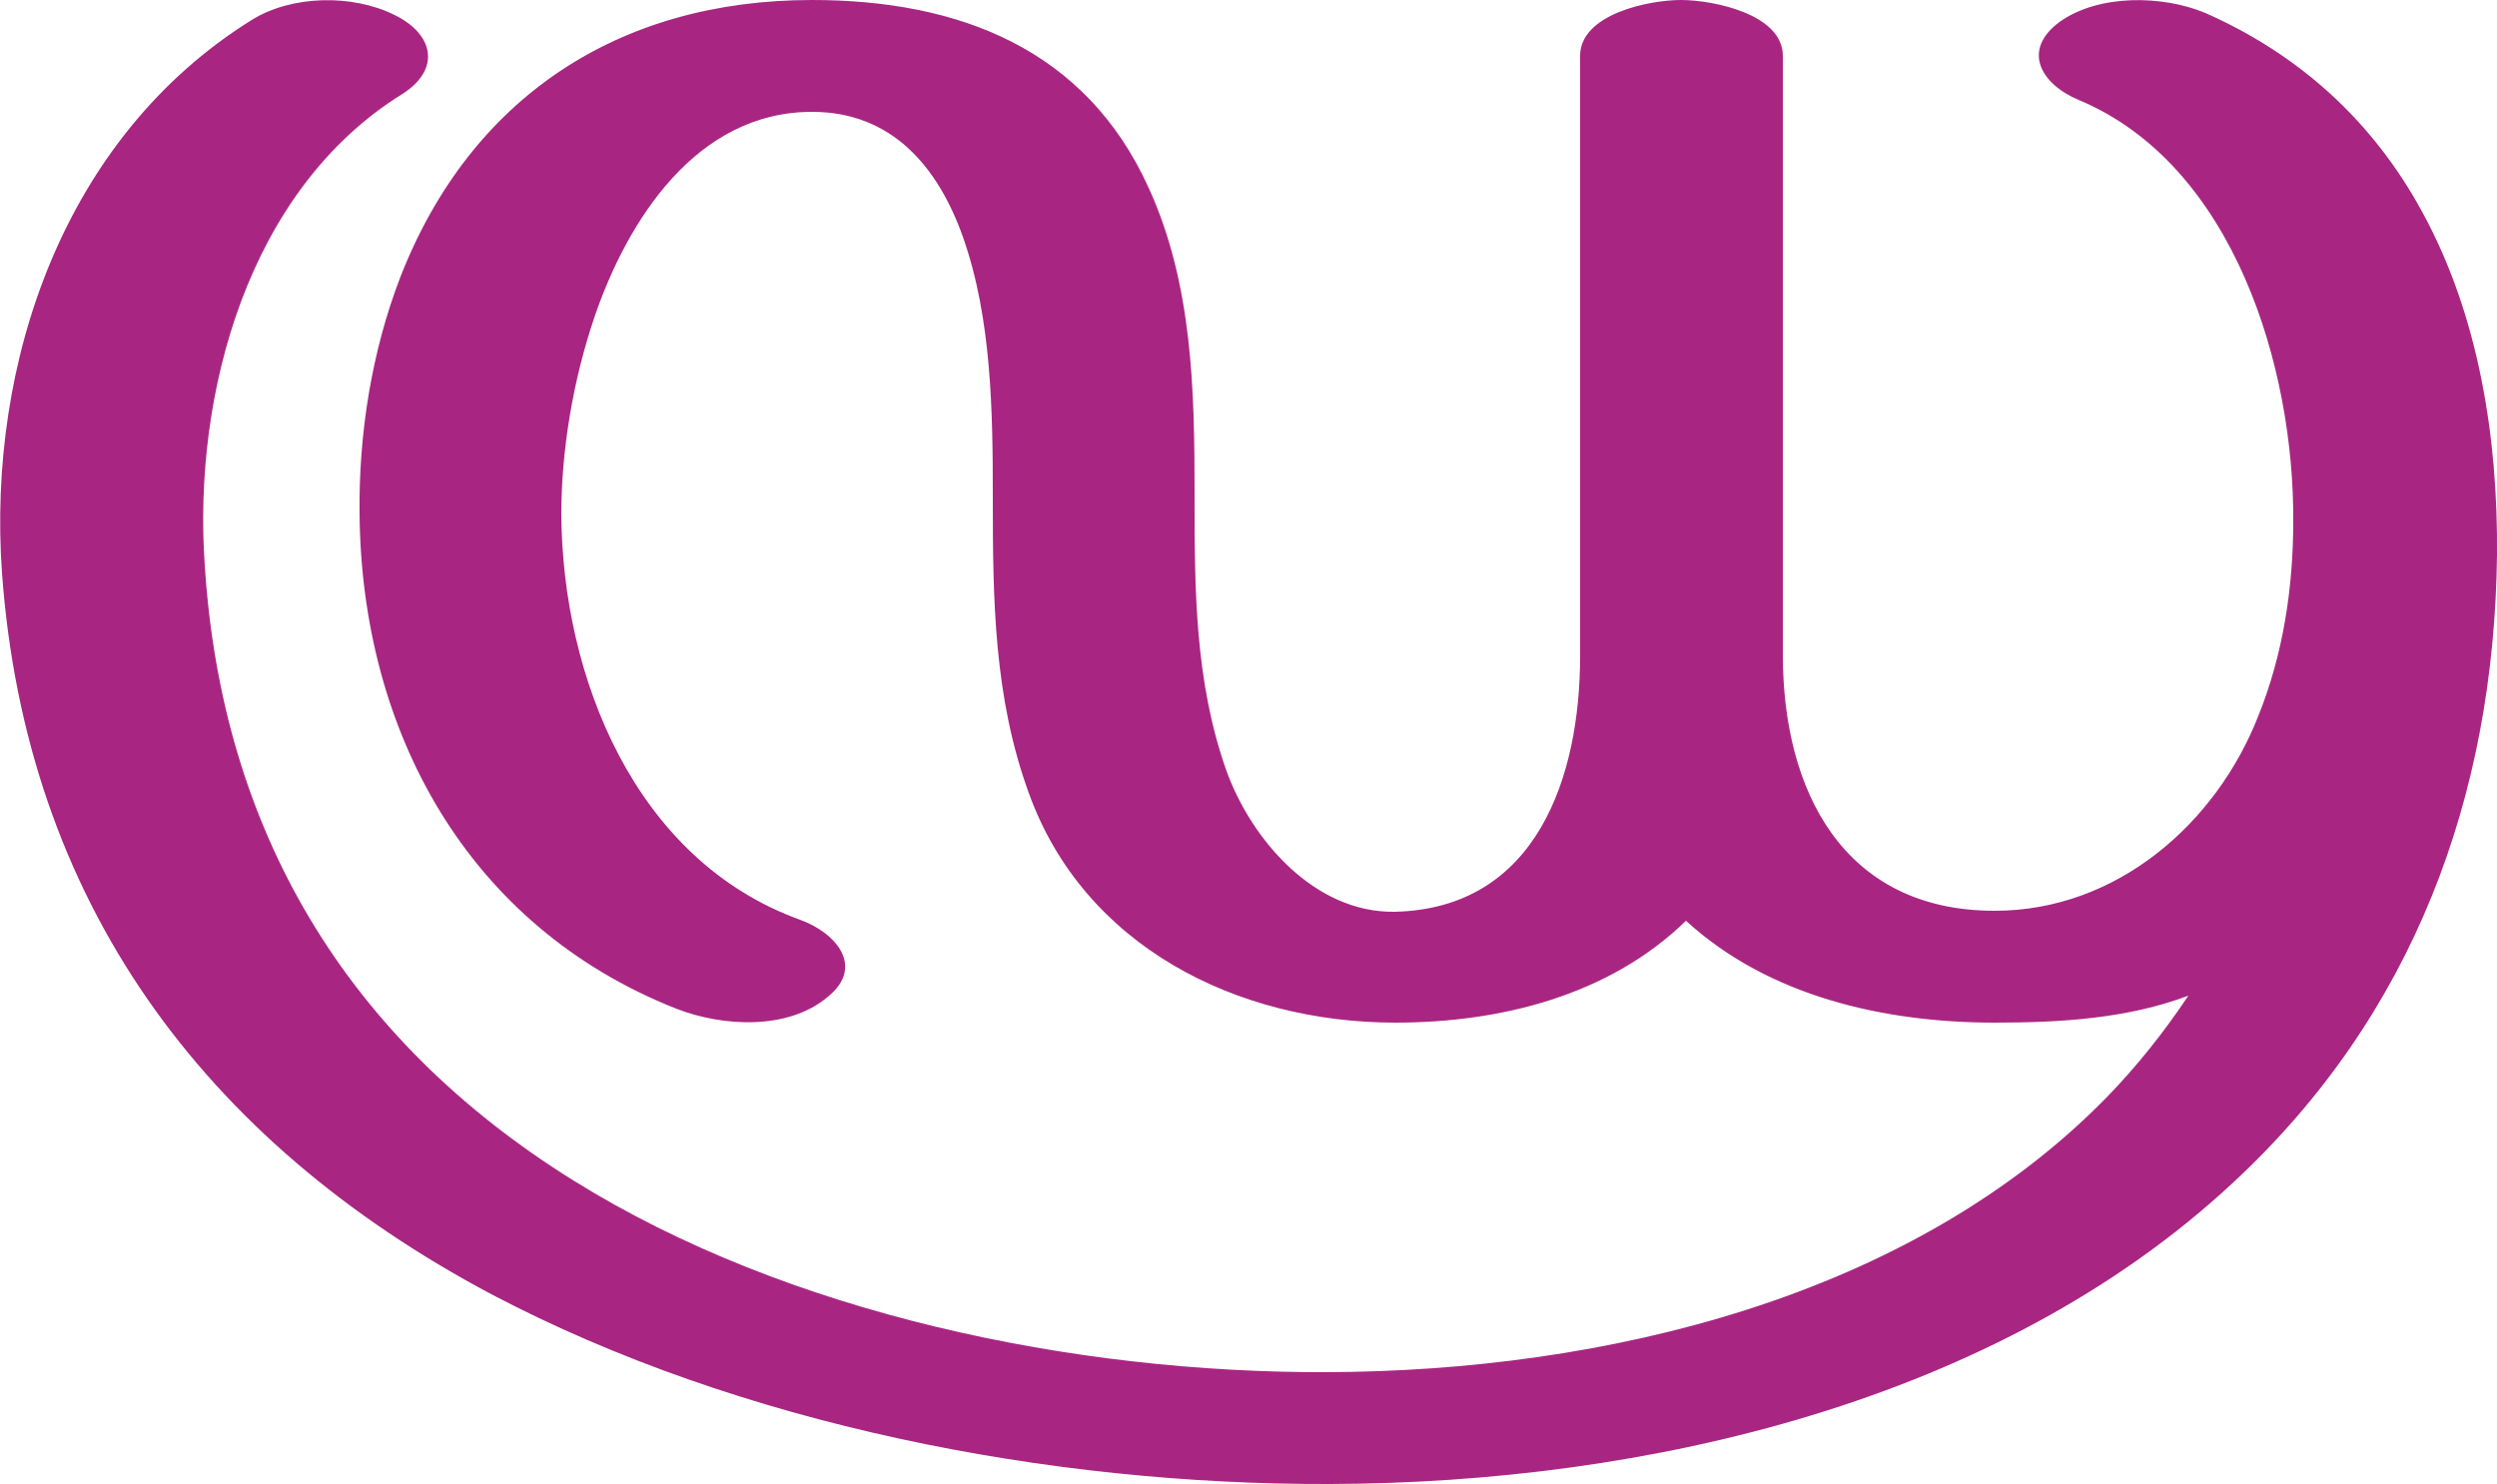
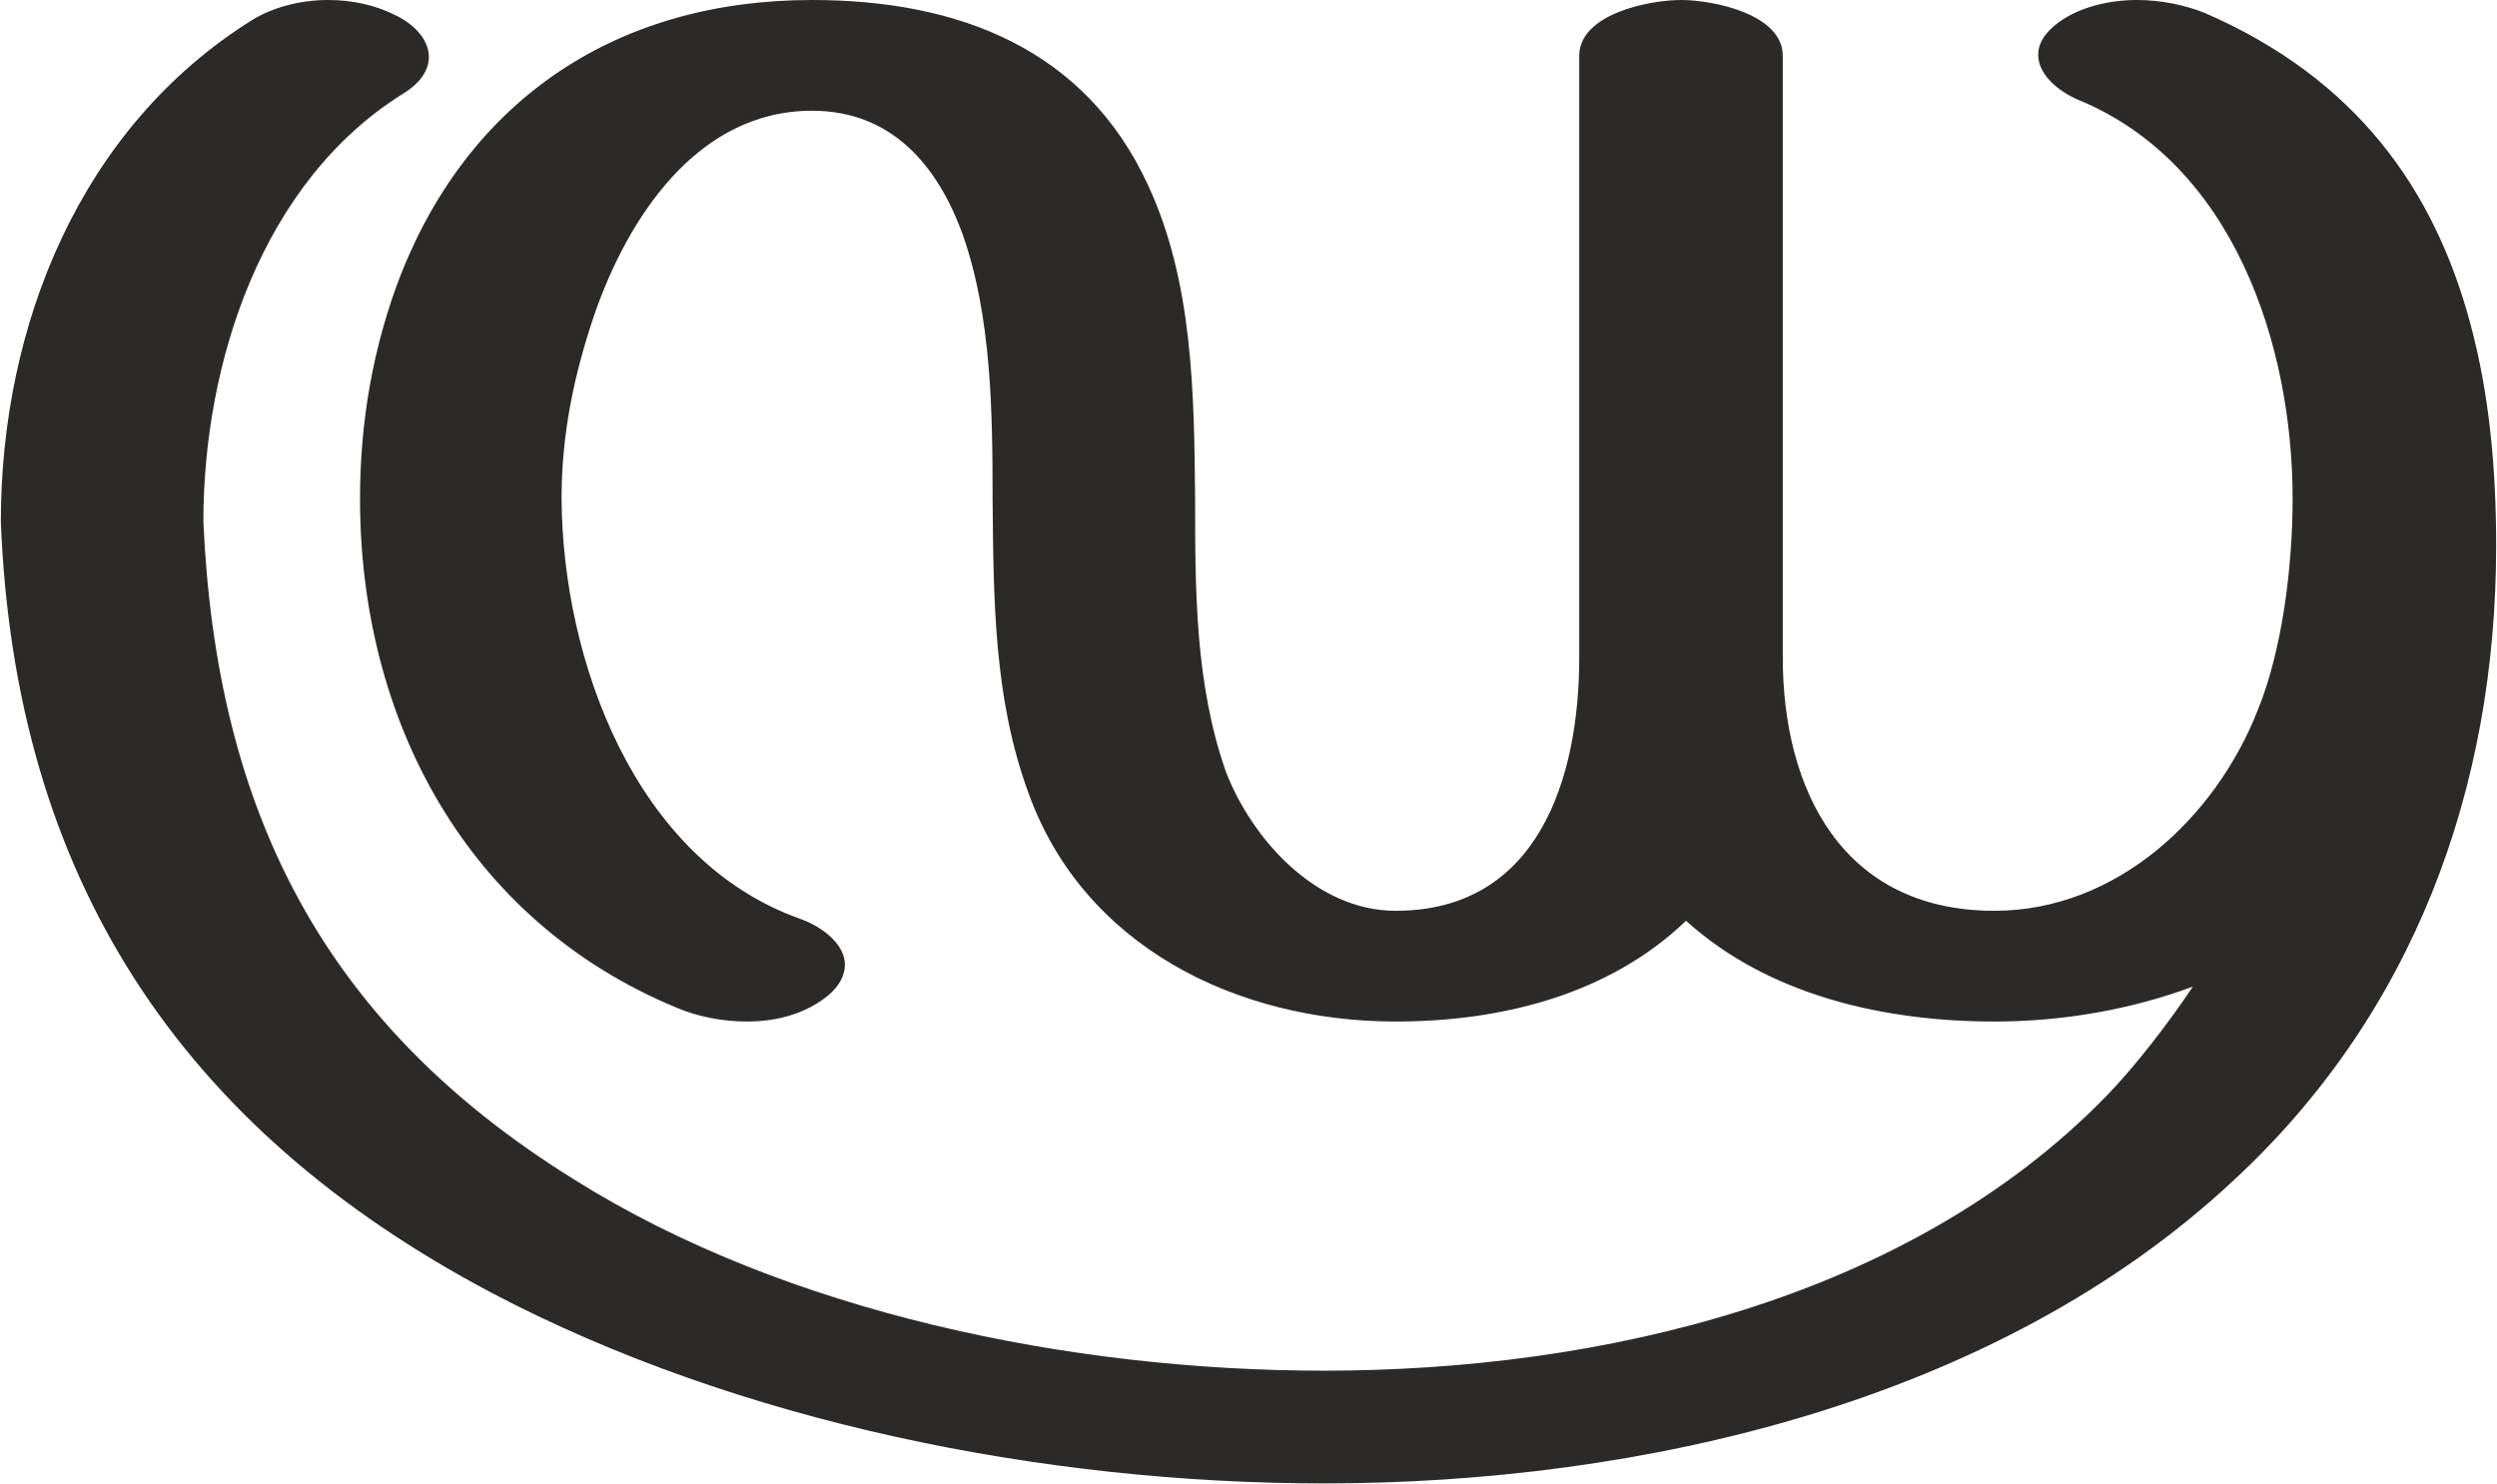
- <svg xmlns="http://www.w3.org/2000/svg" xml:space="preserve" width="2500px" height="1486px" version="1.1" style="shape-rendering:geometricPrecision; text-rendering:geometricPrecision; image-rendering:optimizeQuality; fill-rule:evenodd; clip-rule:evenodd" viewBox="0 0 2500 1486">
+ <svg xmlns="http://www.w3.org/2000/svg" xml:space="preserve" width="2501px" height="1486px" version="1.1" style="shape-rendering:geometricPrecision; text-rendering:geometricPrecision; image-rendering:optimizeQuality; fill-rule:evenodd; clip-rule:evenodd" viewBox="0 0 2501 1487">
  <defs>
    <style type="text/css">
   
-     .fil0 {fill:#A82682;fill-rule:nonzero}
+     .fil0 {fill:#2B2A29;fill-rule:nonzero}
   
  </style>
  </defs>
  <g id="Layer_x0020_1">
-     <path class="fil0" d="M574 1182c215,134 502,193 755,192 276,-1 584,-74 781,-276 30,-31 57,-65 81,-101 -61,23 -128,27 -194,27 -110,0 -226,-26 -309,-102 -77,75 -186,102 -291,102 -159,0 -312,-77 -367,-230 -35,-96 -36,-194 -36,-295 0,-86 -1,-180 -30,-262 -25,-70 -71,-125 -151,-125 -116,0 -185,109 -218,206 -21,62 -33,132 -33,197 1,162 73,346 239,406 36,13 65,47 28,77 -40,34 -106,30 -152,12 -210,-83 -315,-279 -317,-495 -1,-80 12,-163 41,-238 70,-179 218,-277 412,-277 147,0 274,49 337,188 44,96 46,203 46,306 0,95 0,188 32,278 25,69 88,142 168,141 143,-3 186,-136 186,-256l0 -601c0,-42 69,-56 101,-56 32,0 102,14 102,56l0 600c0,135 60,256 212,256 123,0 222,-88 264,-195 25,-62 35,-129 35,-195 1,-153 -59,-357 -215,-422 -38,-16 -57,-50 -19,-78 39,-28 103,-27 146,-9 95,42 168,109 217,199 57,104 76,227 75,344 -3,242 -84,461 -264,628 -236,220 -588,301 -904,302 -281,1 -591,-59 -840,-190 -290,-154 -466,-395 -490,-722 -15,-211 62,-437 250,-554 40,-25 101,-26 143,-5 39,19 47,54 8,79 -155,96 -210,301 -198,472 17,265 141,474 369,616z" />
+     <path class="fil0" d="M1998 1024c69,0 137,-12 199,-35 -24,36 -57,79 -86,109 -199,205 -509,276 -785,276 -253,0 -539,-58 -752,-192 -251,-156 -358,-369 -371,-659 0,-160 59,-341 200,-429 18,-11 26,-24 26,-37 0,-16 -13,-32 -34,-42 -20,-10 -43,-15 -67,-15 -27,0 -55,7 -76,20 -173,108 -252,307 -252,503 14,355 178,607 492,773 247,130 554,191 834,191 317,0 673,-81 911,-303 181,-167 264,-393 264,-637 0,-78 -7,-153 -26,-223 -36,-134 -114,-245 -266,-311 -20,-8 -44,-13 -68,-13 -28,0 -57,7 -78,22 -15,11 -21,22 -21,33 0,18 17,35 40,45 156,64 215,246 215,400 0,66 -10,151 -35,212 -42,107 -141,201 -264,201 -152,0 -212,-121 -212,-254l0 -603c0,-42 -70,-56 -102,-56 -32,0 -102,14 -102,56l0 603c0,121 -41,254 -184,254 -80,0 -144,-72 -170,-139 -31,-88 -31,-182 -31,-274 -1,-105 -2,-217 -47,-314 -63,-137 -190,-186 -337,-186 -194,0 -342,98 -412,275 -28,72 -41,148 -41,225 0,222 107,423 317,510 21,9 46,14 71,14 30,0 59,-8 81,-26 12,-10 17,-21 17,-31 0,-19 -20,-37 -45,-46 -166,-59 -238,-260 -239,-421 0,-64 12,-123 33,-185 33,-95 102,-204 218,-204 80,0 126,55 151,124 29,82 30,179 30,265 1,100 1,200 36,295 55,153 208,229 368,229 106,0 214,-27 291,-101 83,75 199,101 309,101z" />
  </g>
</svg>
